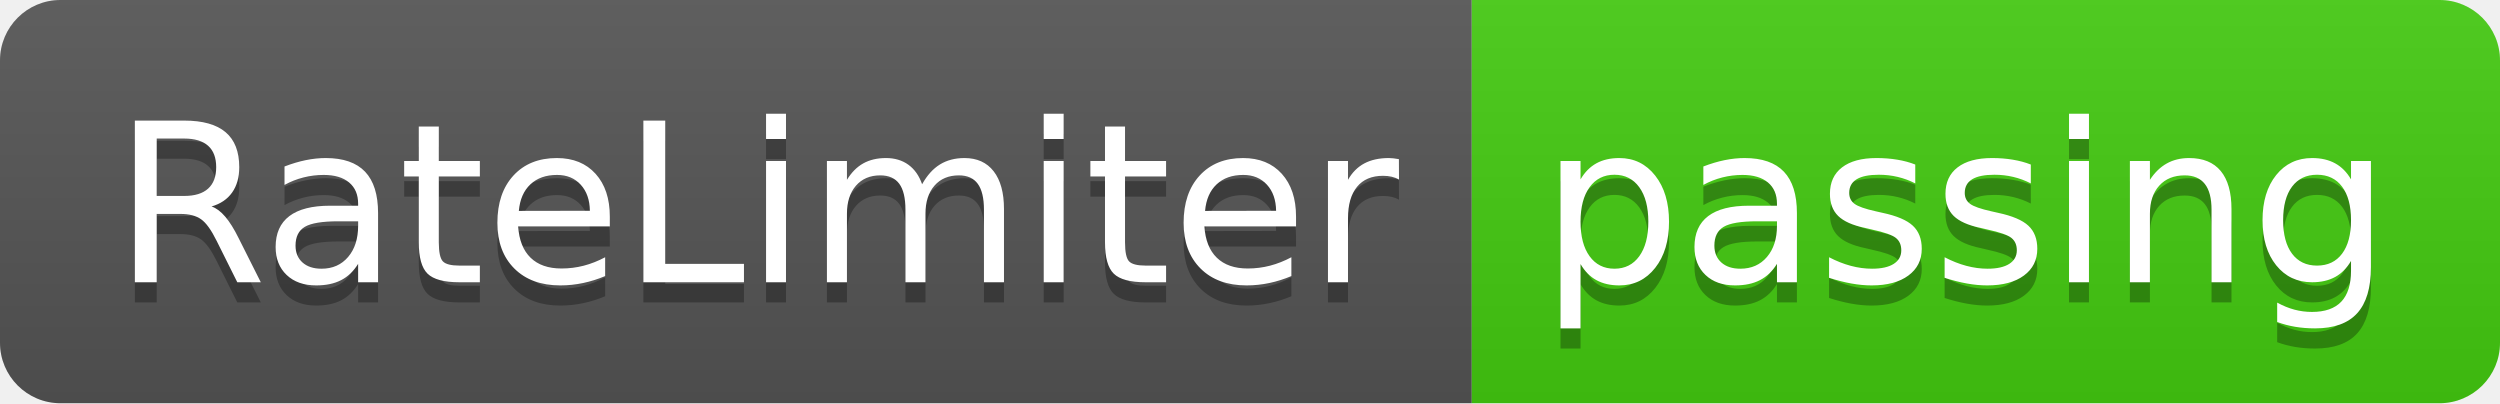
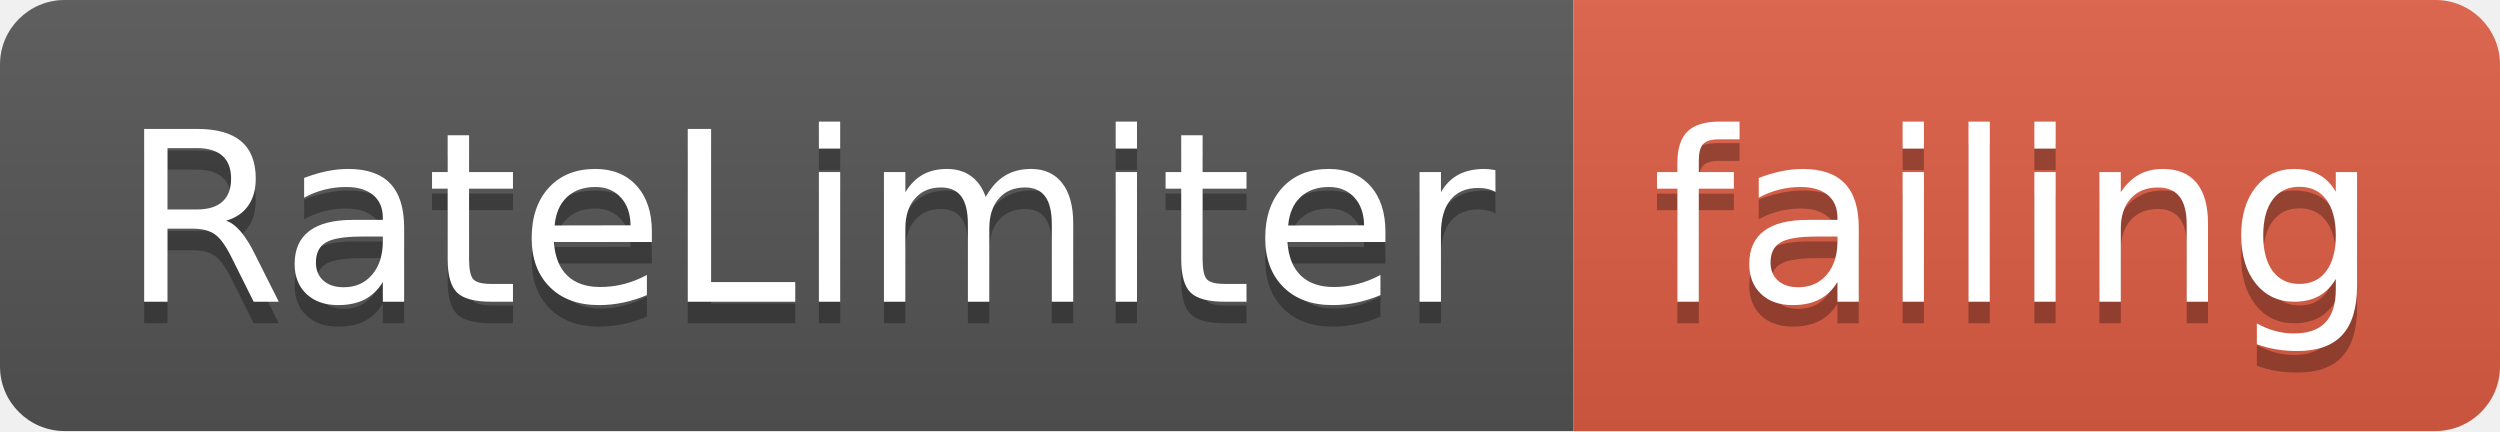
- <svg xmlns="http://www.w3.org/2000/svg" width="124" height="20">
+ <svg xmlns="http://www.w3.org/2000/svg" width="116" height="20">
  <linearGradient id="smooth" x2="0" y2="100%">
    <stop offset="0" stop-color="#bbb" stop-opacity=".1" />
    <stop offset="1" stop-opacity=".1" />
  </linearGradient>
  <clipPath id="round">
-     <rect width="124" height="20" rx="3" fill="#fff" />
+     <rect width="116" height="20" rx="3" fill="#fff" />
  </clipPath>
  <g clip-path="url(#round)">
    <rect width="73" height="20" fill="#555" />
-     <rect x="73" width="51" height="20" fill="#4c1" />
-     <rect width="124" height="20" fill="url(#smooth)" />
+     <rect x="73" width="43" height="20" fill="#e05d44" />
+     <rect width="116" height="20" fill="url(#smooth)" />
  </g>
  <g fill="#fff" text-anchor="middle" font-family="DejaVu Sans,Verdana,Geneva,sans-serif" font-size="110">
    <text x="375" y="150" fill="#010101" fill-opacity=".3" transform="scale(0.1)" textLength="630" lengthAdjust="spacing">RateLimiter</text>
    <text x="375" y="140" transform="scale(0.1)" textLength="630" lengthAdjust="spacing">RateLimiter</text>
-     <text x="975" y="150" fill="#010101" fill-opacity=".3" transform="scale(0.1)" textLength="410" lengthAdjust="spacing">passing</text>
-     <text x="975" y="140" transform="scale(0.1)" textLength="410" lengthAdjust="spacing">passing</text>
+     <text x="935" y="150" fill="#010101" fill-opacity=".3" transform="scale(0.1)" textLength="330" lengthAdjust="spacing">failing</text>
+     <text x="935" y="140" transform="scale(0.1)" textLength="330" lengthAdjust="spacing">failing</text>
  </g>
</svg>
